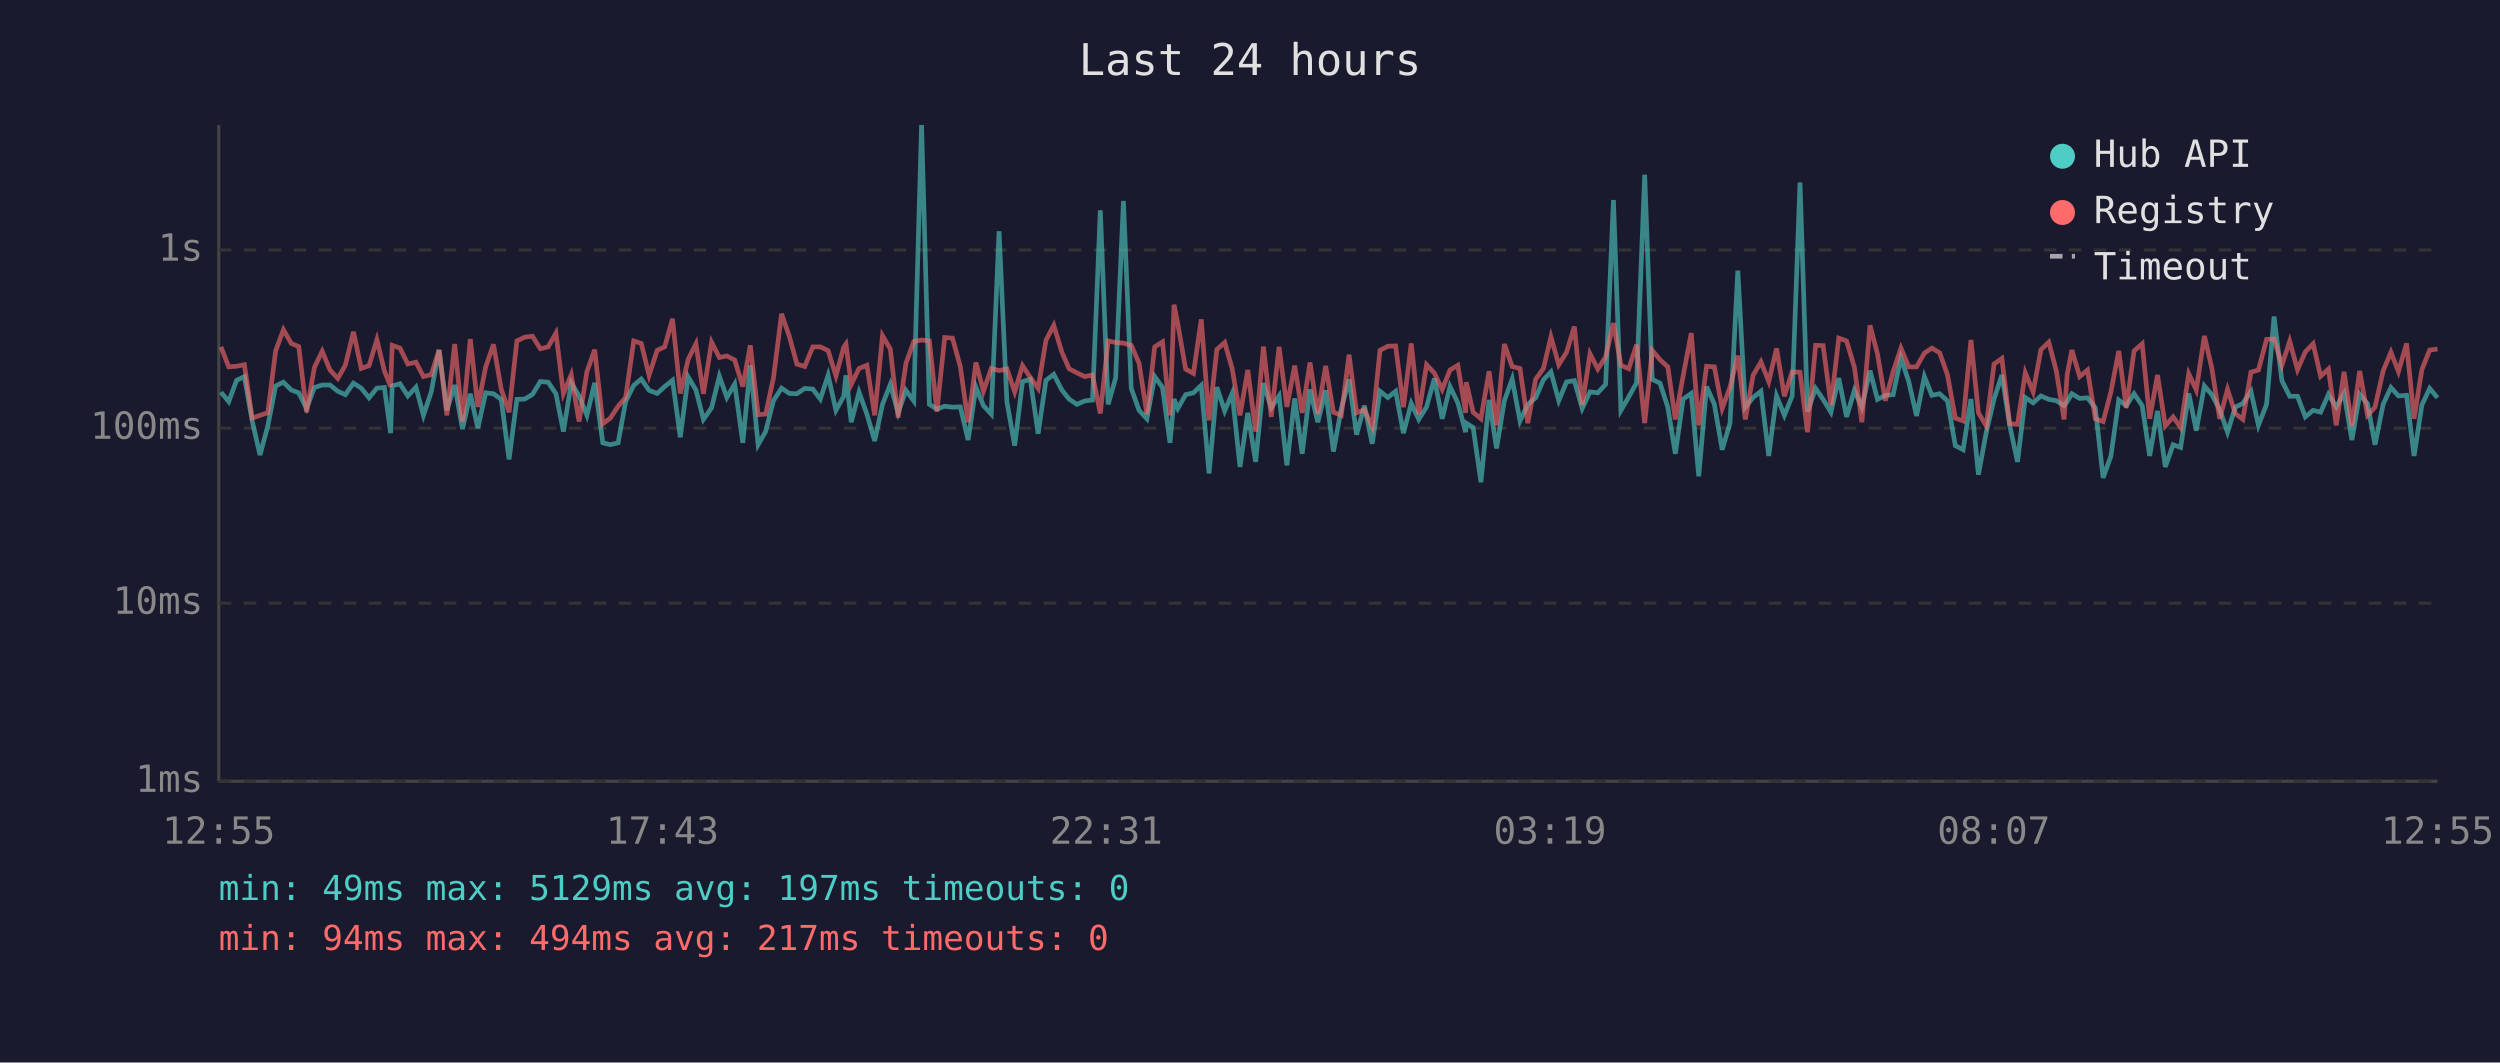
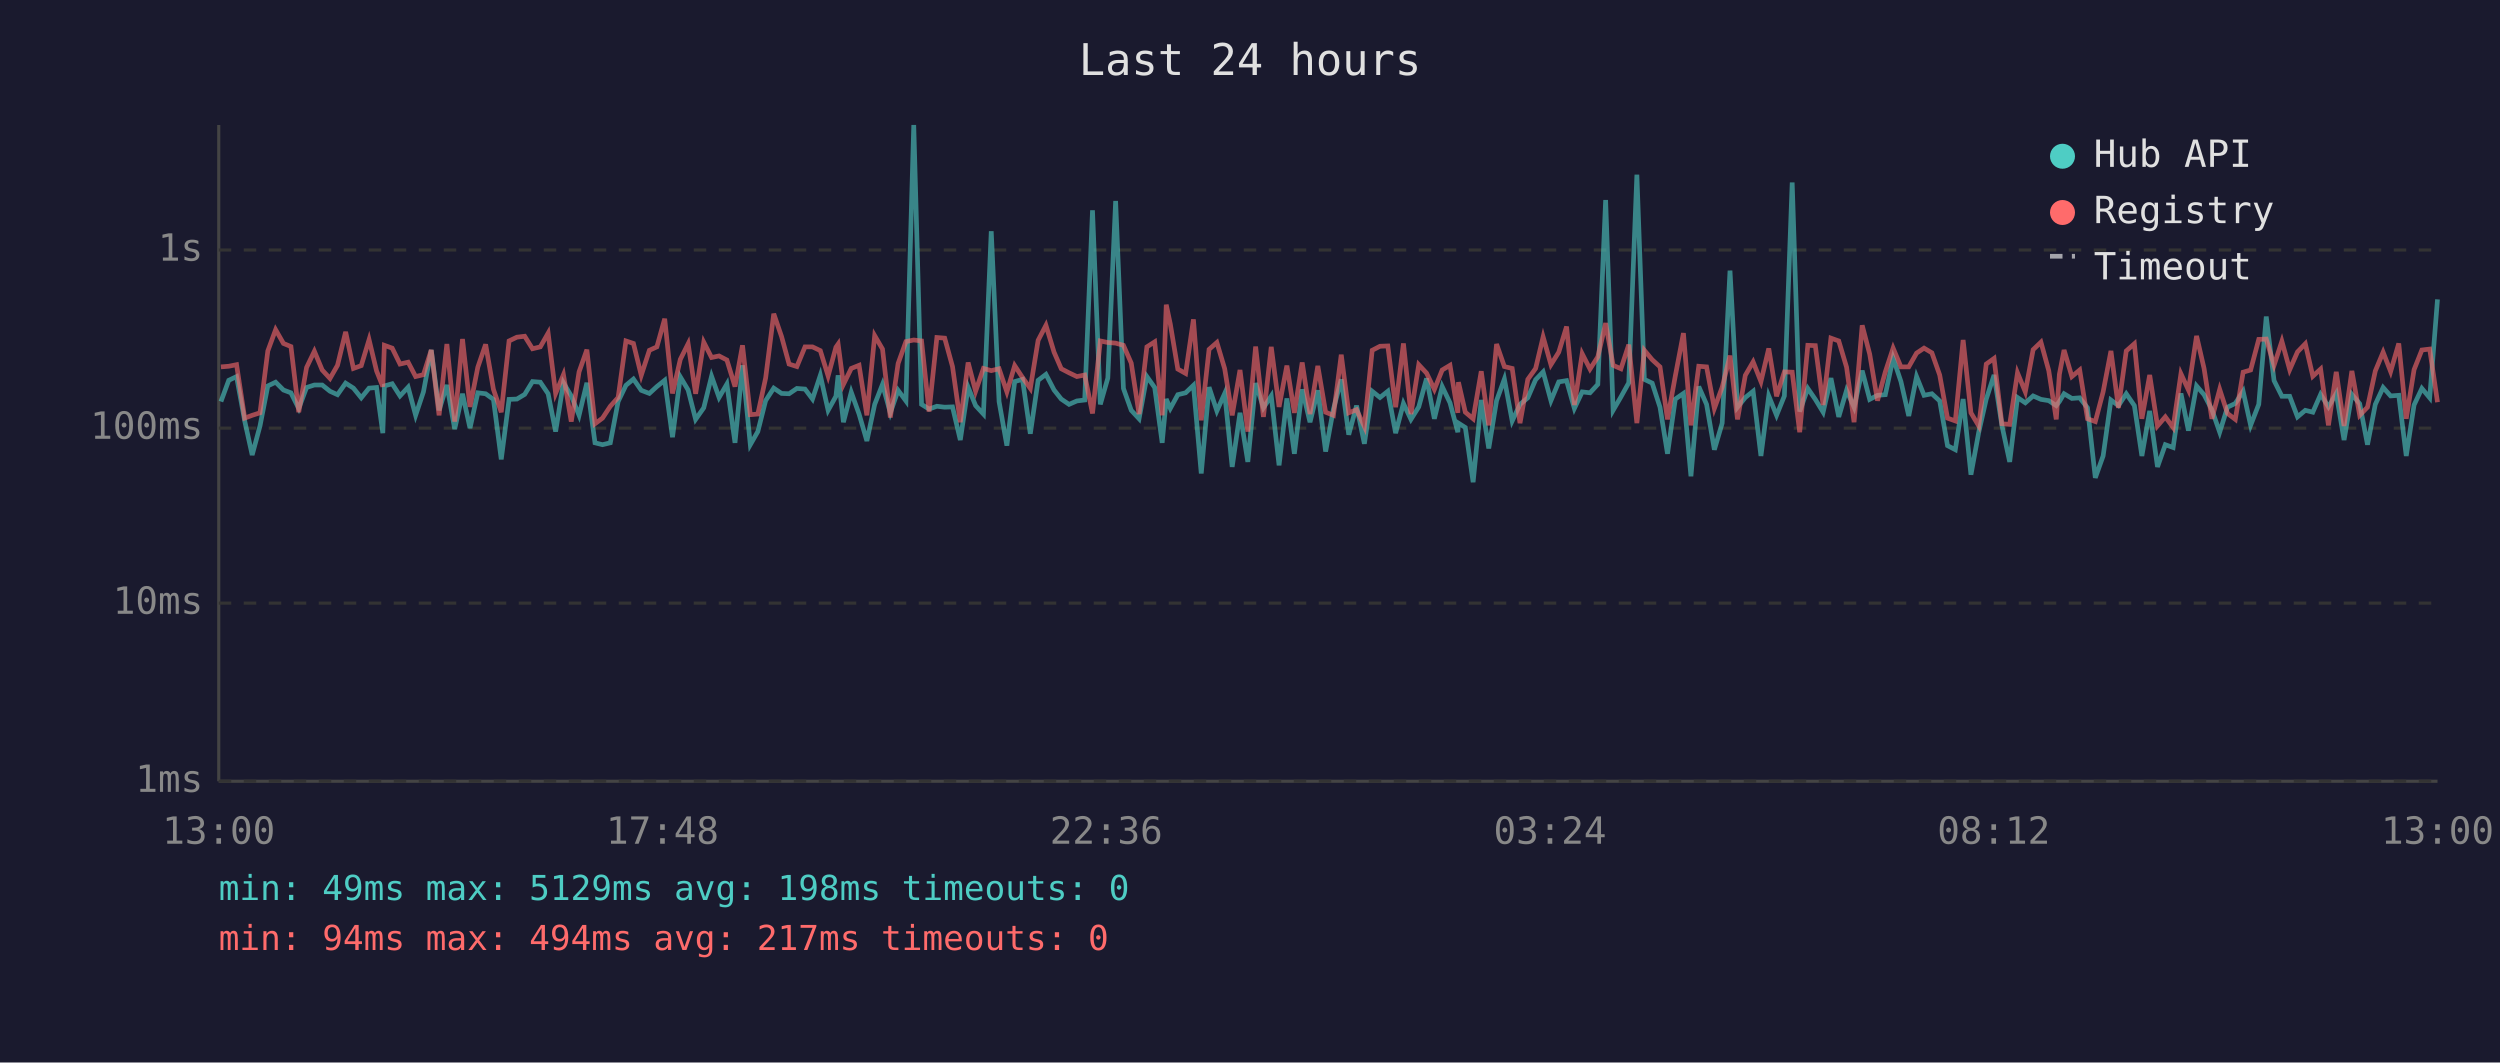
<svg xmlns="http://www.w3.org/2000/svg" viewBox="0 0 800 340" font-family="monospace" font-size="12">
  <rect width="800" height="340" fill="#1a1a2e" />
  <text x="400" y="24" fill="#e0e0e0" font-size="14" text-anchor="middle">Last 24 hours</text>
  <line x1="70" y1="40" x2="70" y2="250" stroke="#444" stroke-width="1" />
  <line x1="70" y1="250" x2="780" y2="250" stroke="#444" stroke-width="1" />
  <line x1="70" y1="250" x2="780" y2="250" stroke="#333" stroke-width="1" stroke-dasharray="4" />
  <text x="65" y="250" fill="#888" text-anchor="end" dominant-baseline="middle">1ms</text>
  <line x1="70" y1="193" x2="780" y2="193" stroke="#333" stroke-width="1" stroke-dasharray="4" />
  <text x="65" y="193" fill="#888" text-anchor="end" dominant-baseline="middle">10ms</text>
  <line x1="70" y1="137" x2="780" y2="137" stroke="#333" stroke-width="1" stroke-dasharray="4" />
  <text x="65" y="137" fill="#888" text-anchor="end" dominant-baseline="middle">100ms</text>
  <line x1="70" y1="80" x2="780" y2="80" stroke="#333" stroke-width="1" stroke-dasharray="4" />
  <text x="65" y="80" fill="#888" text-anchor="end" dominant-baseline="middle">1s</text>
-   <text x="70" y="270" fill="#888" text-anchor="middle">12:55</text>
-   <text x="212" y="270" fill="#888" text-anchor="middle">17:43</text>
-   <text x="354" y="270" fill="#888" text-anchor="middle">22:31</text>
-   <text x="496" y="270" fill="#888" text-anchor="middle">03:19</text>
-   <text x="638" y="270" fill="#888" text-anchor="middle">08:07</text>
-   <text x="780" y="270" fill="#888" text-anchor="middle">12:55</text>
-   <polyline points="70.7,125.5 73.2,128.5 75.7,121.7 78.2,120.5 80.7,134.7 83.2,145.6 85.7,136.3 88.2,123.5 90.7,122.3 93.2,124.8 95.6,125.7 98.1,130.7 100.6,124.0 103.1,123.2 105.6,123.2 108.1,125.2 110.5,126.3 113.1,122.6 115.6,124.2 118.1,127.3 120.6,124.2 123.0,124.0 125.0,138.6 125.5,123.5 128.0,122.8 130.5,126.7 133.1,123.9 135.5,132.9 138.0,125.4 140.5,112.0 143.0,131.3 145.5,123.2 148.0,137.3 150.5,126.0 152.9,137.0 155.4,125.7 157.9,126.0 160.4,127.8 162.9,147.0 165.4,127.8 167.9,127.7 170.4,126.2 172.9,122.1 175.4,122.3 177.9,126.0 180.3,138.1 182.8,122.5 185.3,126.7 187.8,132.9 190.3,122.5 192.9,141.7 195.3,142.3 197.8,141.7 200.2,128.5 202.8,123.3 205.2,121.3 207.7,124.9 210.3,125.9 212.7,123.7 215.2,121.7 217.7,139.9 220.2,120.6 222.7,124.8 225.1,134.2 227.7,130.5 230.2,120.4 232.6,127.2 235.1,122.9 237.7,141.7 240.1,116.9 242.6,142.3 245.0,138.1 247.5,128.2 250.1,124.2 252.6,125.9 255.0,126.0 257.5,124.3 260.1,124.5 262.5,127.7 265.0,120.1 267.5,131.3 270.0,126.8 270.7,120.1 272.4,135.1 274.9,125.5 277.4,132.5 279.9,141.1 282.4,129.4 284.9,123.0 287.4,132.1 289.9,124.9 292.4,128.3 294.9,40.0 297.4,129.4 299.8,130.9 302.3,130.0 304.8,130.3 307.3,130.2 309.8,140.8 312.3,123.9 314.7,129.8 317.2,132.5 319.7,74.0 322.2,128.5 324.7,142.6 327.2,122.1 329.7,121.4 332.2,138.8 334.7,121.7 337.2,119.8 339.8,124.8 342.1,127.7 344.6,129.4 347.1,128.3 349.6,128.0 352.1,67.3 354.6,129.4 357.0,121.0 359.5,64.3 362.0,124.3 364.5,131.3 367.0,134.0 369.5,120.5 372.0,124.0 374.4,141.7 375.7,127.7 376.9,130.7 379.4,126.3 381.9,125.7 384.4,123.3 386.9,151.5 389.4,123.9 391.9,131.5 394.3,125.9 396.8,149.4 399.3,132.1 401.8,147.8 404.3,122.6 406.8,130.5 409.3,126.7 411.8,148.9 414.3,127.5 416.7,145.2 419.2,124.6 421.7,135.1 424.2,124.9 426.7,144.5 429.2,130.9 431.7,121.4 434.1,139.1 436.6,129.8 439.1,142.0 441.6,125.2 444.1,127.2 446.6,125.2 449.1,138.6 451.6,129.1 454.0,134.2 456.5,130.2 459.0,121.1 461.5,134.0 464.0,123.7 466.5,128.9 469.0,138.3 469.2,135.4 471.4,136.8 473.9,154.3 476.5,128.0 478.9,143.5 481.4,128.2 483.9,121.3 486.4,134.7 488.9,129.4 491.4,127.3 493.9,121.5 496.3,119.0 498.8,128.2 501.3,122.2 503.8,121.8 506.3,130.7 508.8,125.4 511.3,125.7 513.8,123.0 516.3,64.0 518.7,131.3 521.2,127.0 523.7,122.5 526.3,55.9 528.7,121.4 531.2,122.6 533.7,130.3 536.1,145.2 538.6,127.7 541.2,125.9 543.6,152.4 546.1,123.7 548.6,129.4 551.1,143.9 553.6,135.4 556.1,86.6 558.5,130.3 561.0,127.2 563.5,125.2 566.0,145.9 568.5,126.7 571.0,132.9 573.5,126.7 576.0,58.4 578.4,131.7 581.0,124.3 583.4,127.8 585.9,131.9 588.4,121.0 590.9,133.4 593.4,124.9 595.8,130.3 598.4,118.6 600.8,127.8 603.3,126.5 605.8,126.3 608.3,114.6 610.8,122.1 613.3,133.1 615.8,120.5 618.2,126.5 620.7,126.0 623.2,128.3 625.7,142.6 628.2,143.9 630.7,127.7 633.1,151.9 635.6,138.3 638.1,127.7 640.6,120.0 643.1,136.1 645.6,147.8 648.1,127.2 650.6,128.9 653.1,126.7 655.6,127.8 658.0,128.2 660.5,129.8 661.5,128.5 663.0,126.0 665.5,127.5 668.0,127.3 670.5,130.5 673.0,152.9 675.5,145.9 678.0,128.0 680.4,129.8 682.9,126.0 685.5,129.8 687.9,145.9 690.4,131.5 692.9,149.4 695.4,142.3 697.8,143.2 700.4,125.9 702.8,137.8 705.4,123.5 707.8,126.3 710.3,131.1 712.8,138.3 715.3,130.3 717.7,129.1 720.3,125.2 722.7,136.1 725.3,129.4 727.7,101.3 730.2,121.8 732.7,126.8 735.2,126.8 737.7,133.4 740.2,131.3 742.6,131.9 745.1,126.2 747.6,130.2 750.1,125.9 752.6,140.8 755.1,126.2 757.6,129.2 760.0,142.3 762.6,129.4 765.1,124.0 767.5,126.7 770.1,126.5 772.5,145.9 775.0,129.6 777.5,124.3 780.0,127.3" fill="none" stroke="#4ecdc4" stroke-width="1.5" opacity="0.6" />
-   <polyline points="70.7,111.0 73.2,117.4 75.7,117.2 78.2,116.7 80.7,133.8 83.2,132.9 85.7,132.1 88.2,112.3 90.7,105.5 93.2,109.9 95.6,110.9 98.1,131.9 100.6,117.6 103.1,112.4 105.6,118.4 108.1,121.1 110.5,116.9 113.1,106.2 115.6,117.9 118.1,117.0 120.6,108.7 123.0,118.7 125.0,123.7 125.5,110.5 128.0,111.4 130.5,116.5 133.1,115.9 135.5,120.5 138.0,119.9 140.5,112.0 143.0,132.9 145.5,110.1 148.0,134.9 150.5,108.5 152.9,130.2 155.4,117.5 157.9,110.2 160.4,124.6 162.9,131.9 165.4,109.1 167.9,107.9 170.4,107.6 172.9,111.6 175.4,111.0 177.9,106.6 180.3,125.9 182.8,119.9 185.3,134.9 187.8,119.0 190.3,111.9 192.9,135.6 195.3,133.8 197.8,130.0 200.2,127.2 202.8,109.1 205.2,109.9 207.7,120.1 210.3,112.1 212.7,111.0 215.2,102.0 217.7,125.9 220.2,115.0 222.7,110.0 225.1,126.0 227.7,109.5 230.2,114.4 232.6,113.9 235.1,115.2 237.7,123.7 240.1,110.5 242.6,132.7 245.0,132.5 247.5,121.0 250.1,100.4 252.6,107.7 255.0,116.5 257.5,117.3 260.1,111.0 262.5,111.0 265.0,112.2 267.5,120.3 270.0,111.1 270.7,110.1 272.4,123.0 274.9,117.9 277.4,116.9 279.9,132.9 282.4,107.4 284.9,111.7 287.4,133.6 289.9,116.3 292.4,109.3 294.9,108.8 297.4,109.1 299.8,131.7 302.3,108.0 304.8,108.2 307.3,117.3 309.8,135.1 312.3,116.0 314.7,125.2 317.2,117.9 319.7,118.6 322.2,118.0 324.7,125.4 327.2,117.0 329.7,120.8 332.2,124.3 334.7,108.9 337.2,104.1 339.8,112.7 342.1,118.0 344.6,119.3 347.1,120.5 349.6,120.0 352.1,132.3 354.6,109.1 357.0,109.6 359.5,109.8 362.0,110.5 364.5,116.2 367.0,132.5 369.5,111.0 372.0,109.4 374.4,132.9 375.7,97.5 376.9,103.7 379.4,118.1 381.9,119.5 384.4,102.2 386.9,134.5 389.4,111.8 391.9,109.6 394.3,118.0 396.8,132.9 399.3,118.4 401.8,138.1 404.3,110.9 406.8,133.4 409.3,111.0 411.8,130.2 414.3,117.0 416.7,132.1 419.2,116.0 421.7,132.5 424.2,117.1 426.7,131.9 429.2,132.9 431.7,113.5 434.1,132.1 436.6,131.1 439.1,136.5 441.6,112.1 444.1,110.8 446.6,110.7 449.1,130.3 451.6,109.9 454.0,132.5 456.5,116.7 459.0,119.4 461.5,124.6 464.0,118.4 466.5,116.9 469.0,132.1 469.2,122.3 471.4,131.9 473.9,134.0 476.5,118.8 478.9,136.1 481.4,110.1 483.9,117.3 486.4,117.9 488.9,135.4 491.4,121.4 493.9,117.9 496.3,107.8 498.8,116.7 501.3,112.7 503.8,104.5 506.3,129.6 508.8,113.2 511.3,118.1 513.8,114.2 516.3,103.4 518.7,116.9 521.2,118.0 523.7,110.3 526.3,135.4 528.7,112.1 531.2,115.1 533.7,117.4 536.1,134.2 538.6,120.3 541.2,106.6 543.6,136.1 546.1,117.2 548.6,117.4 551.1,130.7 553.6,123.9 556.1,113.8 558.5,134.2 561.0,120.1 563.5,115.8 566.0,122.1 568.5,111.5 571.0,126.8 573.5,119.0 576.0,119.1 578.4,138.3 581.0,110.5 583.4,110.6 585.9,129.6 588.4,108.2 590.9,109.1 593.4,117.5 595.8,135.1 598.4,104.1 600.8,113.3 603.3,128.2 605.8,119.0 608.3,111.4 610.8,117.4 613.3,117.4 615.8,113.0 618.2,111.4 620.7,112.9 623.2,120.0 625.7,133.8 628.2,134.7 630.7,108.8 633.1,132.1 635.6,136.3 638.1,116.5 640.6,114.7 643.1,135.6 645.6,135.8 648.1,119.3 650.6,125.4 653.1,111.9 655.6,109.5 658.0,118.6 660.5,134.2 661.5,119.8 663.0,112.0 665.5,120.5 668.0,118.4 670.5,134.0 673.0,134.9 675.5,125.4 678.0,112.3 680.4,130.5 682.9,112.3 685.5,110.0 687.9,134.0 690.4,120.0 692.9,136.3 695.4,133.4 697.8,136.8 700.4,119.6 702.8,124.8 705.4,107.5 707.8,117.9 710.3,134.0 712.8,124.6 715.3,132.3 717.7,134.2 720.3,119.1 722.7,118.4 725.3,108.6 727.7,108.5 730.2,116.9 732.7,109.2 735.2,118.3 737.7,112.6 740.2,110.0 742.6,120.4 745.1,118.1 747.6,136.1 750.1,119.0 752.6,136.3 755.1,118.7 757.6,132.9 760.0,130.3 762.6,118.7 765.1,112.7 767.5,118.9 770.1,109.9 772.5,134.0 775.0,118.3 777.5,112.0 780.0,111.7" fill="none" stroke="#ff6b6b" stroke-width="1.5" opacity="0.6" />
+   <text x="70" y="270" fill="#888" text-anchor="middle">13:00</text>
+   <text x="212" y="270" fill="#888" text-anchor="middle">17:48</text>
+   <text x="354" y="270" fill="#888" text-anchor="middle">22:36</text>
+   <text x="496" y="270" fill="#888" text-anchor="middle">03:24</text>
+   <text x="638" y="270" fill="#888" text-anchor="middle">08:12</text>
+   <text x="780" y="270" fill="#888" text-anchor="middle">13:00</text>
+   <polyline points="70.7,128.5 73.2,121.7 75.7,120.5 78.3,134.7 80.7,145.6 83.2,136.3 85.7,123.5 88.2,122.3 90.7,124.8 93.1,125.7 95.6,130.7 98.1,124.0 100.6,123.2 103.1,123.2 105.6,125.2 108.0,126.3 110.6,122.6 113.1,124.2 115.6,127.3 118.1,124.2 120.5,124.0 122.5,138.6 123.0,123.5 125.5,122.8 128.0,126.7 130.6,123.9 133.0,132.9 135.5,125.4 138.0,112.0 140.5,131.3 143.0,123.2 145.5,137.3 148.0,126.0 150.4,137.0 152.9,125.7 155.4,126.0 157.9,127.8 160.4,147.0 162.9,127.8 165.4,127.7 167.9,126.2 170.4,122.1 172.9,122.3 175.4,126.0 177.8,138.1 180.3,122.5 182.8,126.7 185.3,132.9 187.8,122.5 190.4,141.7 192.8,142.3 195.3,141.7 197.8,128.5 200.3,123.3 202.7,121.3 205.2,124.9 207.8,125.9 210.2,123.7 212.7,121.7 215.2,139.9 217.7,120.6 220.2,124.8 222.6,134.2 225.2,130.5 227.7,120.4 230.1,127.2 232.6,122.9 235.2,141.7 237.6,116.9 240.1,142.3 242.5,138.1 245.0,128.2 247.6,124.2 250.1,125.9 252.5,126.0 255.0,124.3 257.6,124.5 260.0,127.7 262.5,120.1 265.0,131.3 267.5,126.8 268.2,120.1 269.9,135.1 272.4,125.5 274.9,132.5 277.4,141.1 279.9,129.4 282.4,123.0 284.9,132.1 287.4,124.9 289.9,128.3 292.4,40.0 294.9,129.4 297.3,130.9 299.8,130.0 302.3,130.3 304.8,130.2 307.3,140.8 309.8,123.9 312.2,129.8 314.7,132.5 317.2,74.0 319.7,128.5 322.2,142.6 324.7,122.1 327.2,121.4 329.7,138.8 332.2,121.7 334.7,119.8 337.3,124.8 339.6,127.7 342.1,129.4 344.6,128.3 347.1,128.0 349.6,67.3 352.1,129.4 354.5,121.0 357.0,64.3 359.5,124.3 362.0,131.3 364.5,134.0 367.0,120.5 369.5,124.0 371.9,141.7 373.2,127.7 374.5,130.7 376.9,126.3 379.4,125.7 381.9,123.3 384.4,151.5 386.9,123.9 389.4,131.5 391.9,125.9 394.3,149.4 396.8,132.1 399.3,147.8 401.8,122.6 404.3,130.5 406.8,126.7 409.3,148.9 411.8,127.5 414.2,145.2 416.7,124.6 419.2,135.1 421.7,124.9 424.2,144.5 426.7,130.9 429.2,121.4 431.6,139.1 434.1,129.8 436.6,142.0 439.1,125.2 441.6,127.2 444.1,125.2 446.6,138.6 449.1,129.1 451.5,134.2 454.0,130.2 456.5,121.1 459.0,134.0 461.5,123.7 464.0,128.9 466.5,138.3 466.7,135.4 468.9,136.8 471.4,154.3 474.0,128.0 476.4,143.5 478.9,128.2 481.4,121.3 483.9,134.7 486.4,129.4 488.9,127.3 491.4,121.5 493.8,119.0 496.3,128.2 498.8,122.2 501.3,121.8 503.8,130.7 506.3,125.4 508.8,125.7 511.3,123.0 513.8,64.0 516.2,131.3 518.7,127.0 521.2,122.5 523.8,55.9 526.2,121.4 528.7,122.6 531.2,130.3 533.6,145.2 536.1,127.7 538.7,125.9 541.1,152.4 543.6,123.7 546.1,129.4 548.6,143.9 551.1,135.4 553.6,86.6 556.0,130.3 558.5,127.2 561.0,125.2 563.5,145.9 566.0,126.7 568.5,132.9 571.0,126.7 573.5,58.4 575.9,131.7 578.5,124.3 580.9,127.8 583.4,131.9 585.9,121.0 588.4,133.4 590.9,124.9 593.3,130.3 595.9,118.6 598.3,127.8 600.8,126.5 603.3,126.3 605.8,114.6 608.3,122.1 610.8,133.1 613.3,120.5 615.7,126.5 618.2,126.0 620.7,128.3 623.2,142.6 625.7,143.9 628.2,127.7 630.7,151.9 633.2,138.3 635.6,127.7 638.1,120.0 640.6,136.1 643.1,147.8 645.6,127.2 648.1,128.9 650.6,126.7 653.1,127.8 655.6,128.2 658.0,129.8 659.0,128.5 660.5,126.0 663.0,127.5 665.5,127.3 668.0,130.5 670.5,152.9 673.0,145.9 675.5,128.0 677.9,129.8 680.4,126.0 683.0,129.8 685.4,145.9 687.9,131.5 690.4,149.4 692.9,142.3 695.4,143.2 697.9,125.9 700.3,137.8 702.9,123.5 705.3,126.3 707.8,131.1 710.3,138.3 712.8,130.3 715.3,129.1 717.8,125.2 720.2,136.1 722.8,129.4 725.2,101.3 727.7,121.8 730.2,126.8 732.7,126.8 735.2,133.4 737.7,131.3 740.1,131.9 742.6,126.2 745.1,130.2 747.6,125.9 750.1,140.8 752.6,126.2 755.1,129.2 757.6,142.3 760.1,129.4 762.6,124.0 765.0,126.7 767.6,126.5 770.0,145.9 772.5,129.6 775.0,124.3 777.5,127.3 780.0,95.8" fill="none" stroke="#4ecdc4" stroke-width="1.5" opacity="0.6" />
+   <polyline points="70.7,117.4 73.2,117.2 75.7,116.7 78.3,133.8 80.7,132.9 83.2,132.1 85.7,112.3 88.2,105.5 90.7,109.9 93.1,110.9 95.6,131.9 98.1,117.6 100.6,112.4 103.1,118.4 105.6,121.1 108.0,116.9 110.6,106.2 113.1,117.9 115.6,117.0 118.1,108.7 120.5,118.7 122.5,123.7 123.0,110.5 125.5,111.4 128.0,116.5 130.6,115.9 133.0,120.5 135.5,119.9 138.0,112.0 140.5,132.9 143.0,110.1 145.5,134.9 148.0,108.5 150.4,130.2 152.9,117.5 155.4,110.2 157.9,124.6 160.4,131.9 162.9,109.1 165.4,107.9 167.9,107.6 170.4,111.6 172.9,111.0 175.4,106.6 177.8,125.9 180.3,119.9 182.8,134.9 185.3,119.0 187.8,111.9 190.4,135.6 192.8,133.8 195.3,130.0 197.8,127.2 200.3,109.1 202.7,109.9 205.2,120.1 207.8,112.1 210.2,111.0 212.7,102.0 215.2,125.9 217.7,115.0 220.2,110.0 222.6,126.0 225.2,109.5 227.7,114.4 230.1,113.9 232.6,115.2 235.2,123.7 237.6,110.5 240.1,132.7 242.5,132.5 245.0,121.0 247.6,100.4 250.1,107.7 252.5,116.5 255.0,117.3 257.6,111.0 260.0,111.0 262.5,112.2 265.0,120.3 267.5,111.1 268.2,110.1 269.9,123.0 272.4,117.9 274.9,116.9 277.4,132.9 279.9,107.4 282.4,111.7 284.9,133.6 287.4,116.3 289.9,109.3 292.4,108.8 294.9,109.1 297.3,131.7 299.8,108.0 302.3,108.2 304.8,117.3 307.3,135.1 309.8,116.0 312.2,125.2 314.7,117.9 317.2,118.6 319.7,118.0 322.2,125.4 324.7,117.0 327.2,120.8 329.7,124.3 332.2,108.9 334.7,104.1 337.3,112.7 339.6,118.0 342.1,119.3 344.6,120.5 347.1,120.0 349.6,132.3 352.1,109.1 354.5,109.6 357.0,109.8 359.5,110.5 362.0,116.2 364.5,132.5 367.0,111.0 369.5,109.4 371.9,132.9 373.2,97.5 374.5,103.7 376.9,118.1 379.4,119.5 381.9,102.2 384.4,134.5 386.9,111.8 389.4,109.6 391.9,118.0 394.3,132.9 396.8,118.4 399.3,138.1 401.8,110.9 404.3,133.4 406.8,111.0 409.3,130.2 411.8,117.0 414.2,132.1 416.7,116.0 419.2,132.5 421.7,117.1 424.2,131.9 426.7,132.9 429.2,113.5 431.6,132.1 434.1,131.1 436.6,136.5 439.1,112.1 441.6,110.8 444.1,110.7 446.6,130.3 449.1,109.9 451.5,132.5 454.0,116.7 456.5,119.4 459.0,124.6 461.5,118.4 464.0,116.9 466.5,132.1 466.7,122.3 468.9,131.9 471.4,134.0 474.0,118.8 476.4,136.1 478.9,110.1 481.4,117.3 483.9,117.9 486.4,135.4 488.9,121.4 491.4,117.9 493.8,107.8 496.3,116.7 498.8,112.7 501.3,104.5 503.8,129.6 506.3,113.2 508.8,118.1 511.3,114.2 513.8,103.4 516.2,116.9 518.7,118.0 521.2,110.3 523.8,135.4 526.2,112.1 528.7,115.1 531.2,117.4 533.6,134.2 536.1,120.3 538.7,106.6 541.1,136.1 543.6,117.2 546.1,117.4 548.6,130.7 551.1,123.9 553.6,113.8 556.0,134.2 558.5,120.1 561.0,115.8 563.5,122.1 566.0,111.5 568.5,126.8 571.0,119.0 573.5,119.1 575.9,138.3 578.5,110.5 580.9,110.6 583.4,129.6 585.9,108.2 588.4,109.1 590.9,117.5 593.3,135.1 595.9,104.1 598.3,113.3 600.8,128.2 603.3,119.0 605.8,111.4 608.3,117.4 610.8,117.4 613.3,113.0 615.7,111.4 618.2,112.9 620.7,120.0 623.2,133.8 625.7,134.7 628.2,108.8 630.7,132.1 633.2,136.3 635.6,116.5 638.1,114.7 640.6,135.6 643.1,135.8 645.6,119.3 648.1,125.4 650.6,111.9 653.1,109.5 655.6,118.6 658.0,134.2 659.0,119.8 660.5,112.0 663.0,120.5 665.5,118.4 668.0,134.0 670.5,134.9 673.0,125.4 675.5,112.3 677.9,130.5 680.4,112.3 683.0,110.0 685.4,134.0 687.9,120.0 690.4,136.3 692.9,133.4 695.4,136.8 697.9,119.6 700.3,124.8 702.9,107.5 705.3,117.9 707.8,134.0 710.3,124.6 712.8,132.3 715.3,134.2 717.8,119.1 720.2,118.4 722.8,108.6 725.2,108.5 727.7,116.9 730.2,109.2 732.7,118.3 735.2,112.6 737.7,110.0 740.1,120.4 742.6,118.1 745.1,136.1 747.6,119.0 750.1,136.3 752.6,118.7 755.1,132.9 757.6,130.3 760.1,118.7 762.6,112.7 765.0,118.9 767.6,109.9 770.0,134.0 772.5,118.3 775.0,112.0 777.5,111.7 780.0,128.7" fill="none" stroke="#ff6b6b" stroke-width="1.5" opacity="0.6" />
  <circle cx="660" cy="50" r="4" fill="#4ecdc4" />
  <text x="670" y="50" fill="#e0e0e0" dominant-baseline="middle">Hub API</text>
  <circle cx="660" cy="68" r="4" fill="#ff6b6b" />
  <text x="670" y="68" fill="#e0e0e0" dominant-baseline="middle">Registry</text>
  <line x1="656" y1="82" x2="664" y2="82" stroke="#e0e0e0" stroke-width="1.5" stroke-dasharray="4,3" opacity="0.7" />
  <text x="670" y="86" fill="#e0e0e0" dominant-baseline="middle">Timeout</text>
-   <text x="70" y="288" fill="#4ecdc4" font-size="11">min: 49ms  max: 5129ms  avg: 197ms  timeouts: 0</text>
+   <text x="70" y="288" fill="#4ecdc4" font-size="11">min: 49ms  max: 5129ms  avg: 198ms  timeouts: 0</text>
  <text x="70" y="304" fill="#ff6b6b" font-size="11">min: 94ms  max: 494ms  avg: 217ms  timeouts: 0</text>
</svg>
